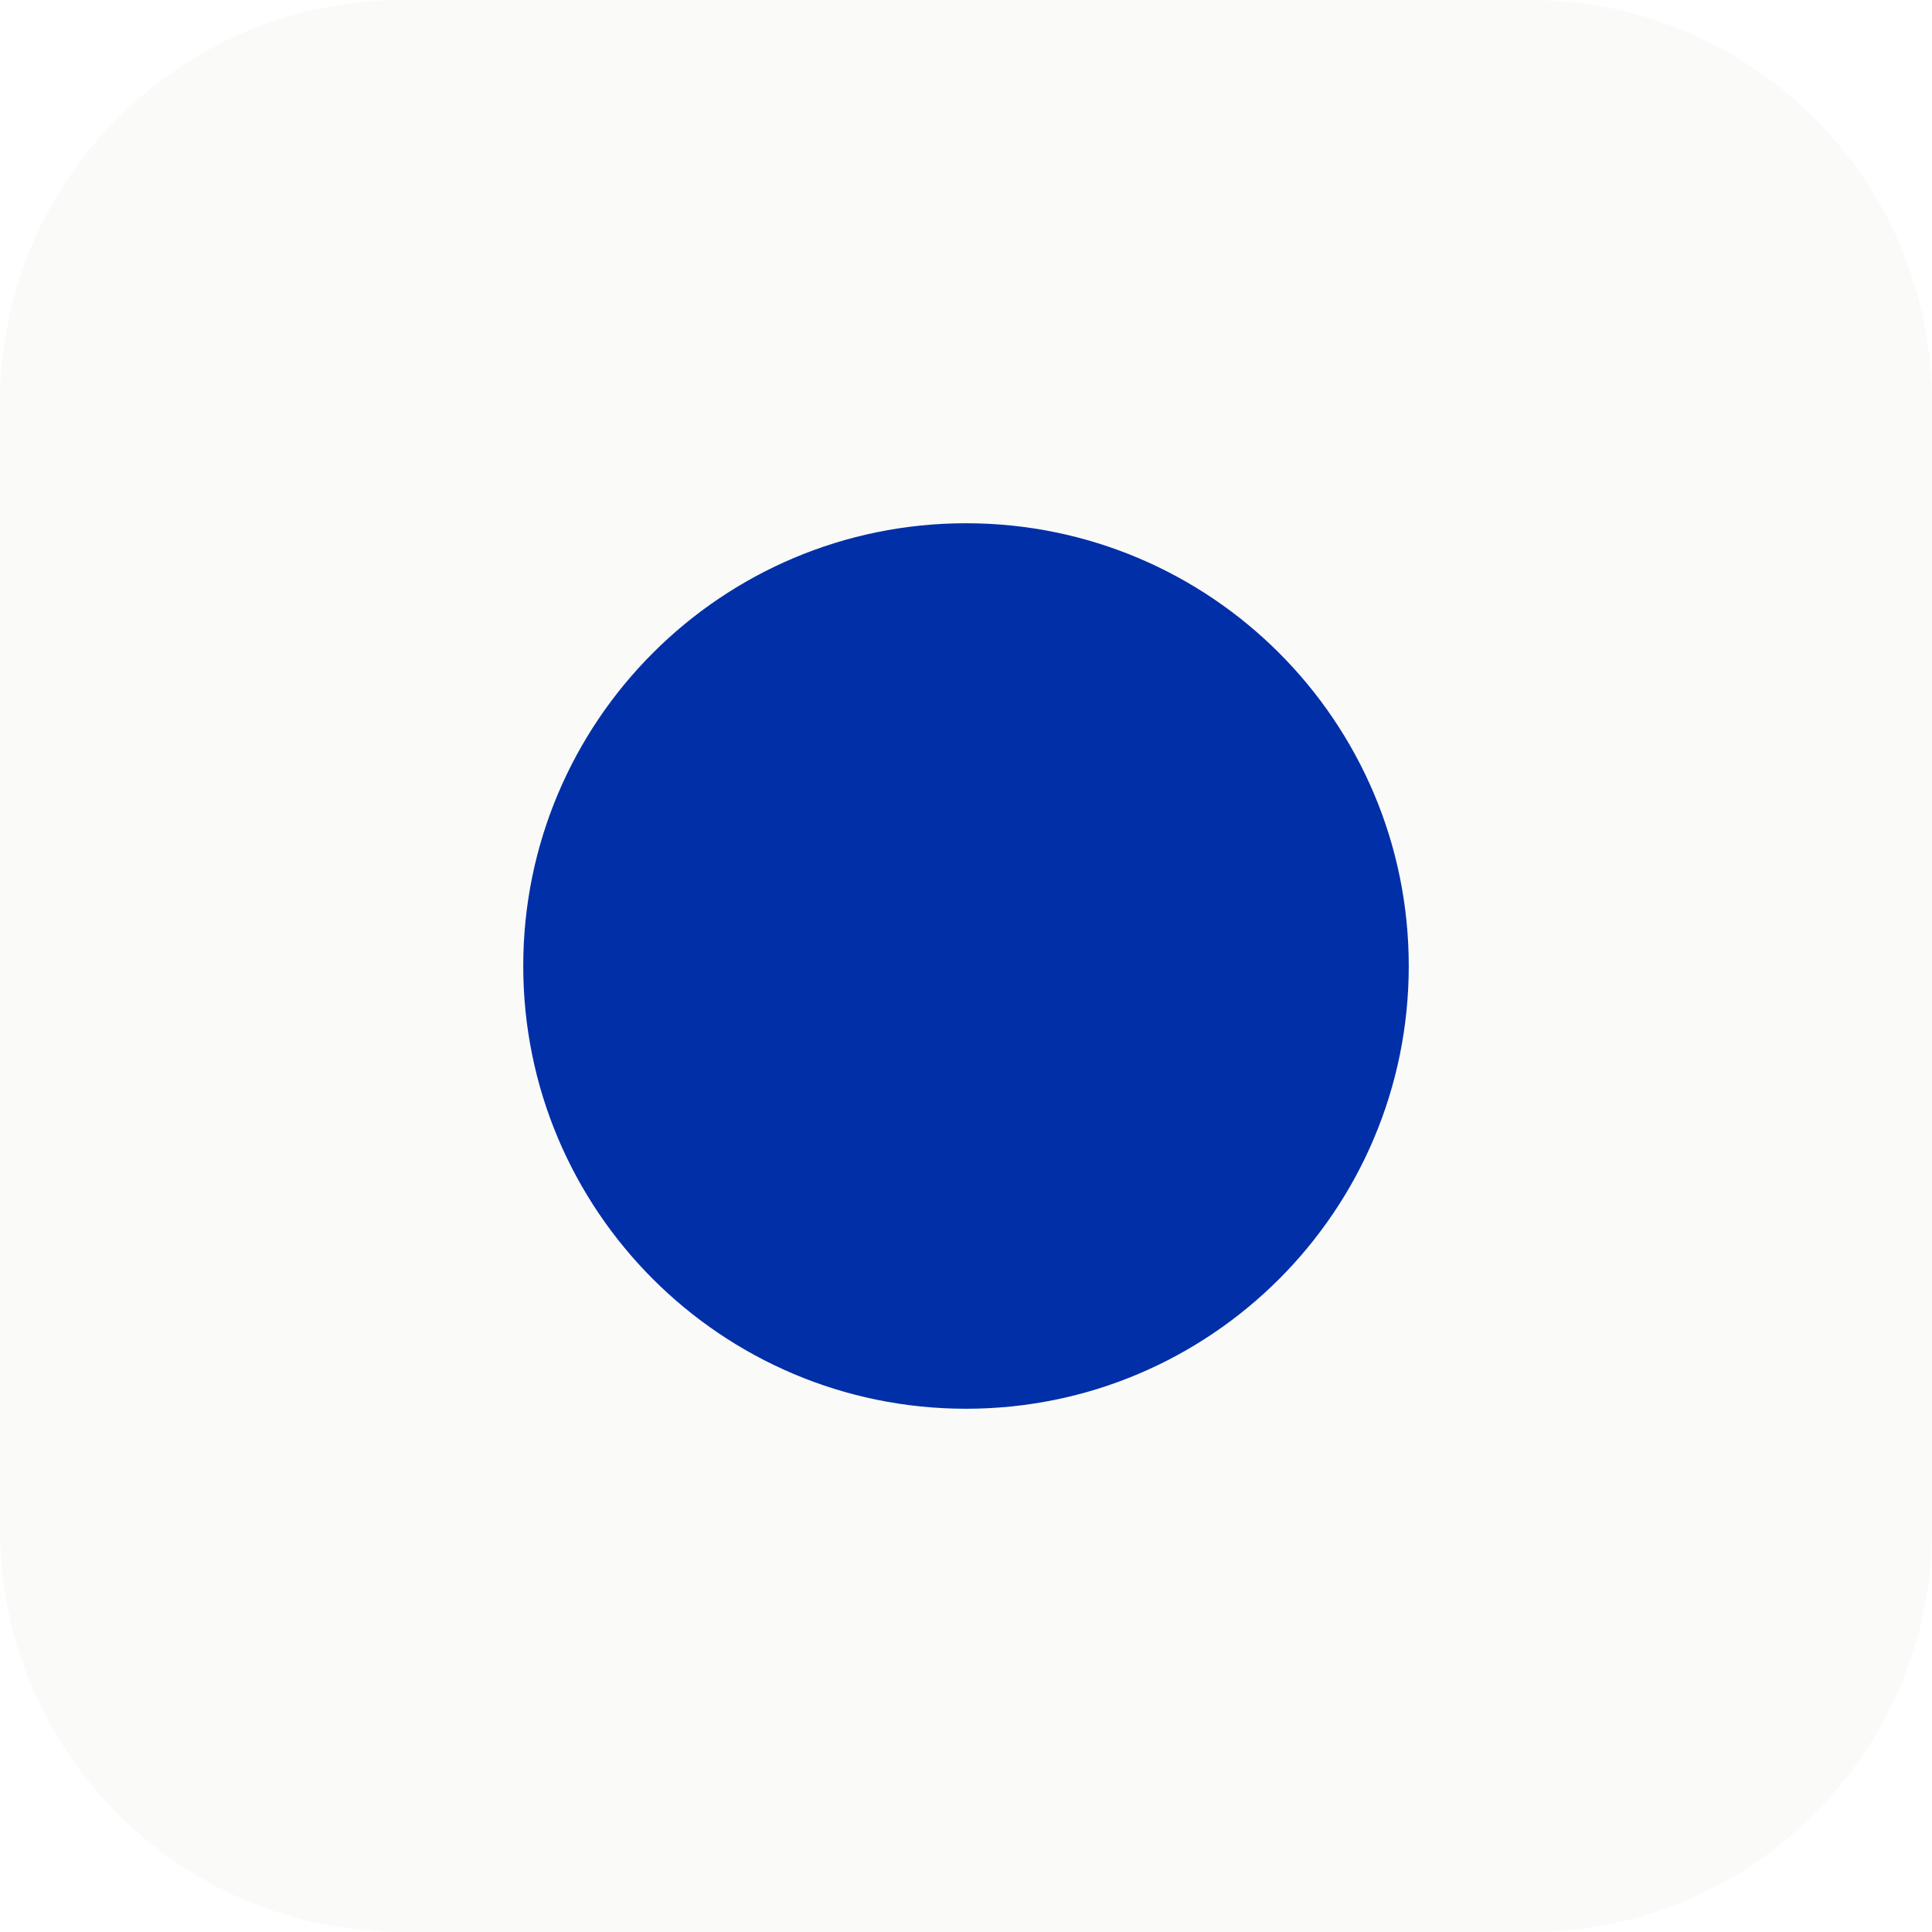
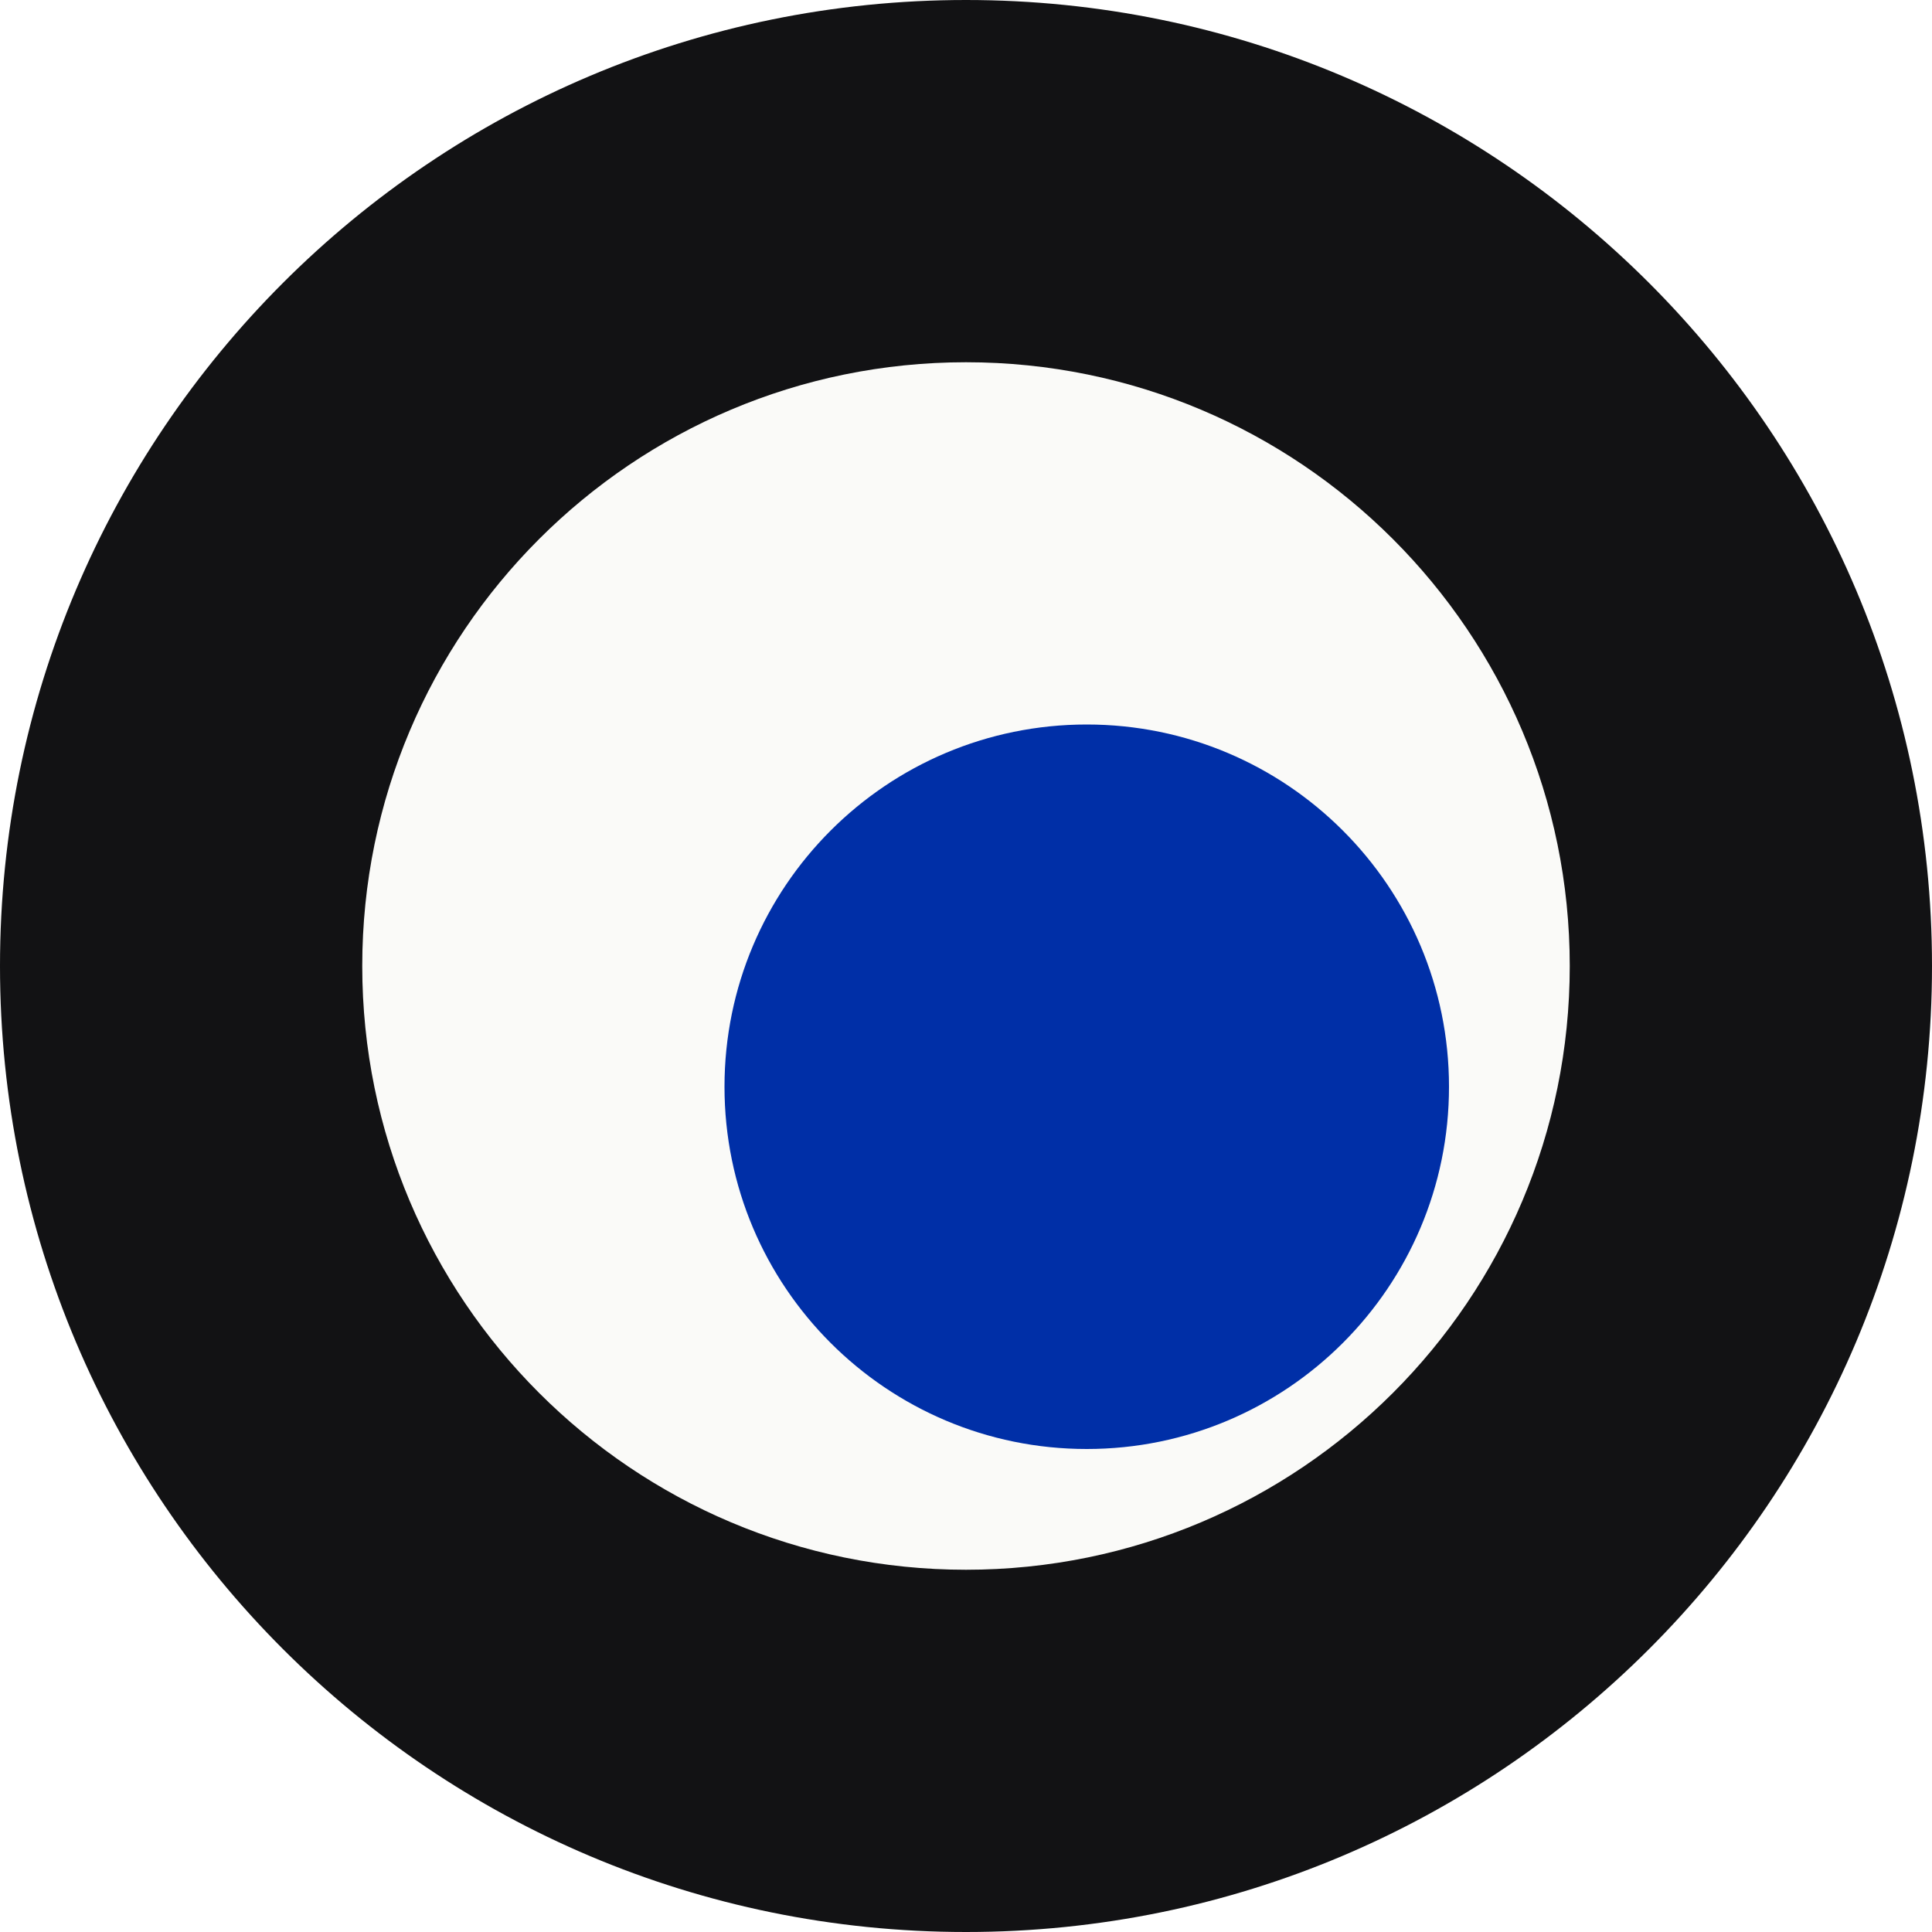
- <svg xmlns="http://www.w3.org/2000/svg" viewBox="0 0 48 48" width="48" height="48">
-   <rect width="48" height="48" rx="10" fill="#FAFAF8" />
-   <circle cx="24" cy="24" r="11" fill="#002FA7" />
+ <svg xmlns="http://www.w3.org/2000/svg" viewBox="0 0 32 32" width="32" height="32">
+   <style>@media (prefers-color-scheme:dark){.o{fill:#FAFAF8}.p{r:10px}}</style>
+   <circle class="o" cx="16" cy="16" r="16" fill="#121214" />
+   <circle cx="16" cy="16" r="10" fill="#FAFAF8" />
+   <circle class="p" cx="18" cy="18" r="6" fill="#002FA7" />
</svg>
